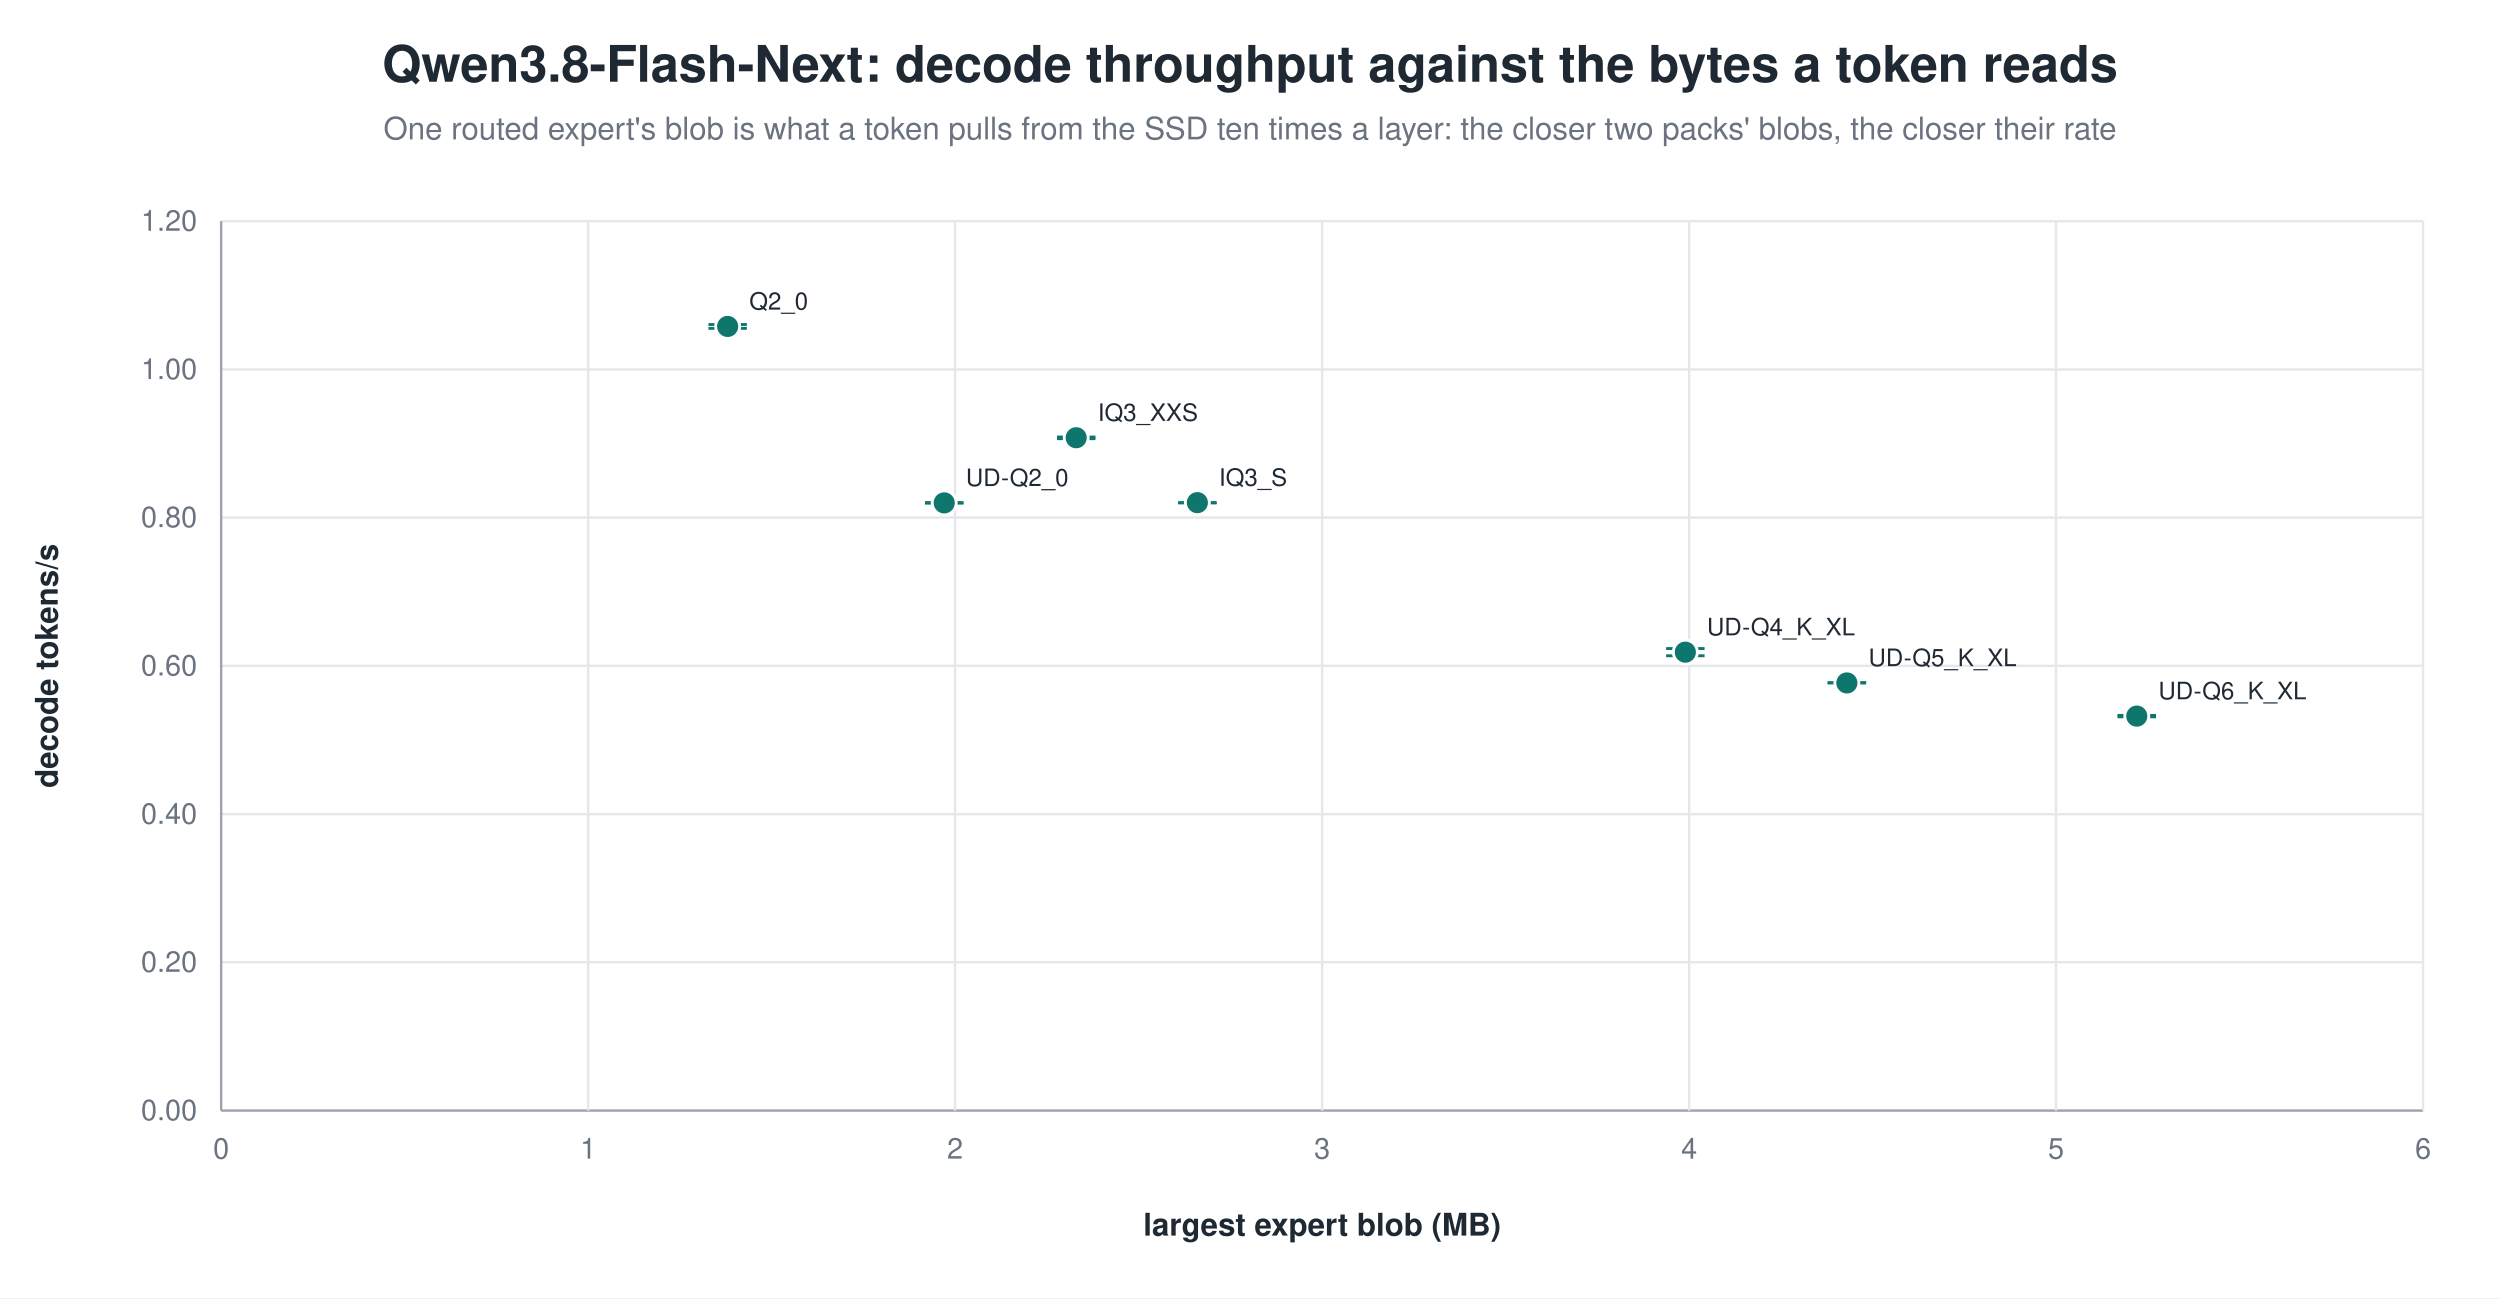
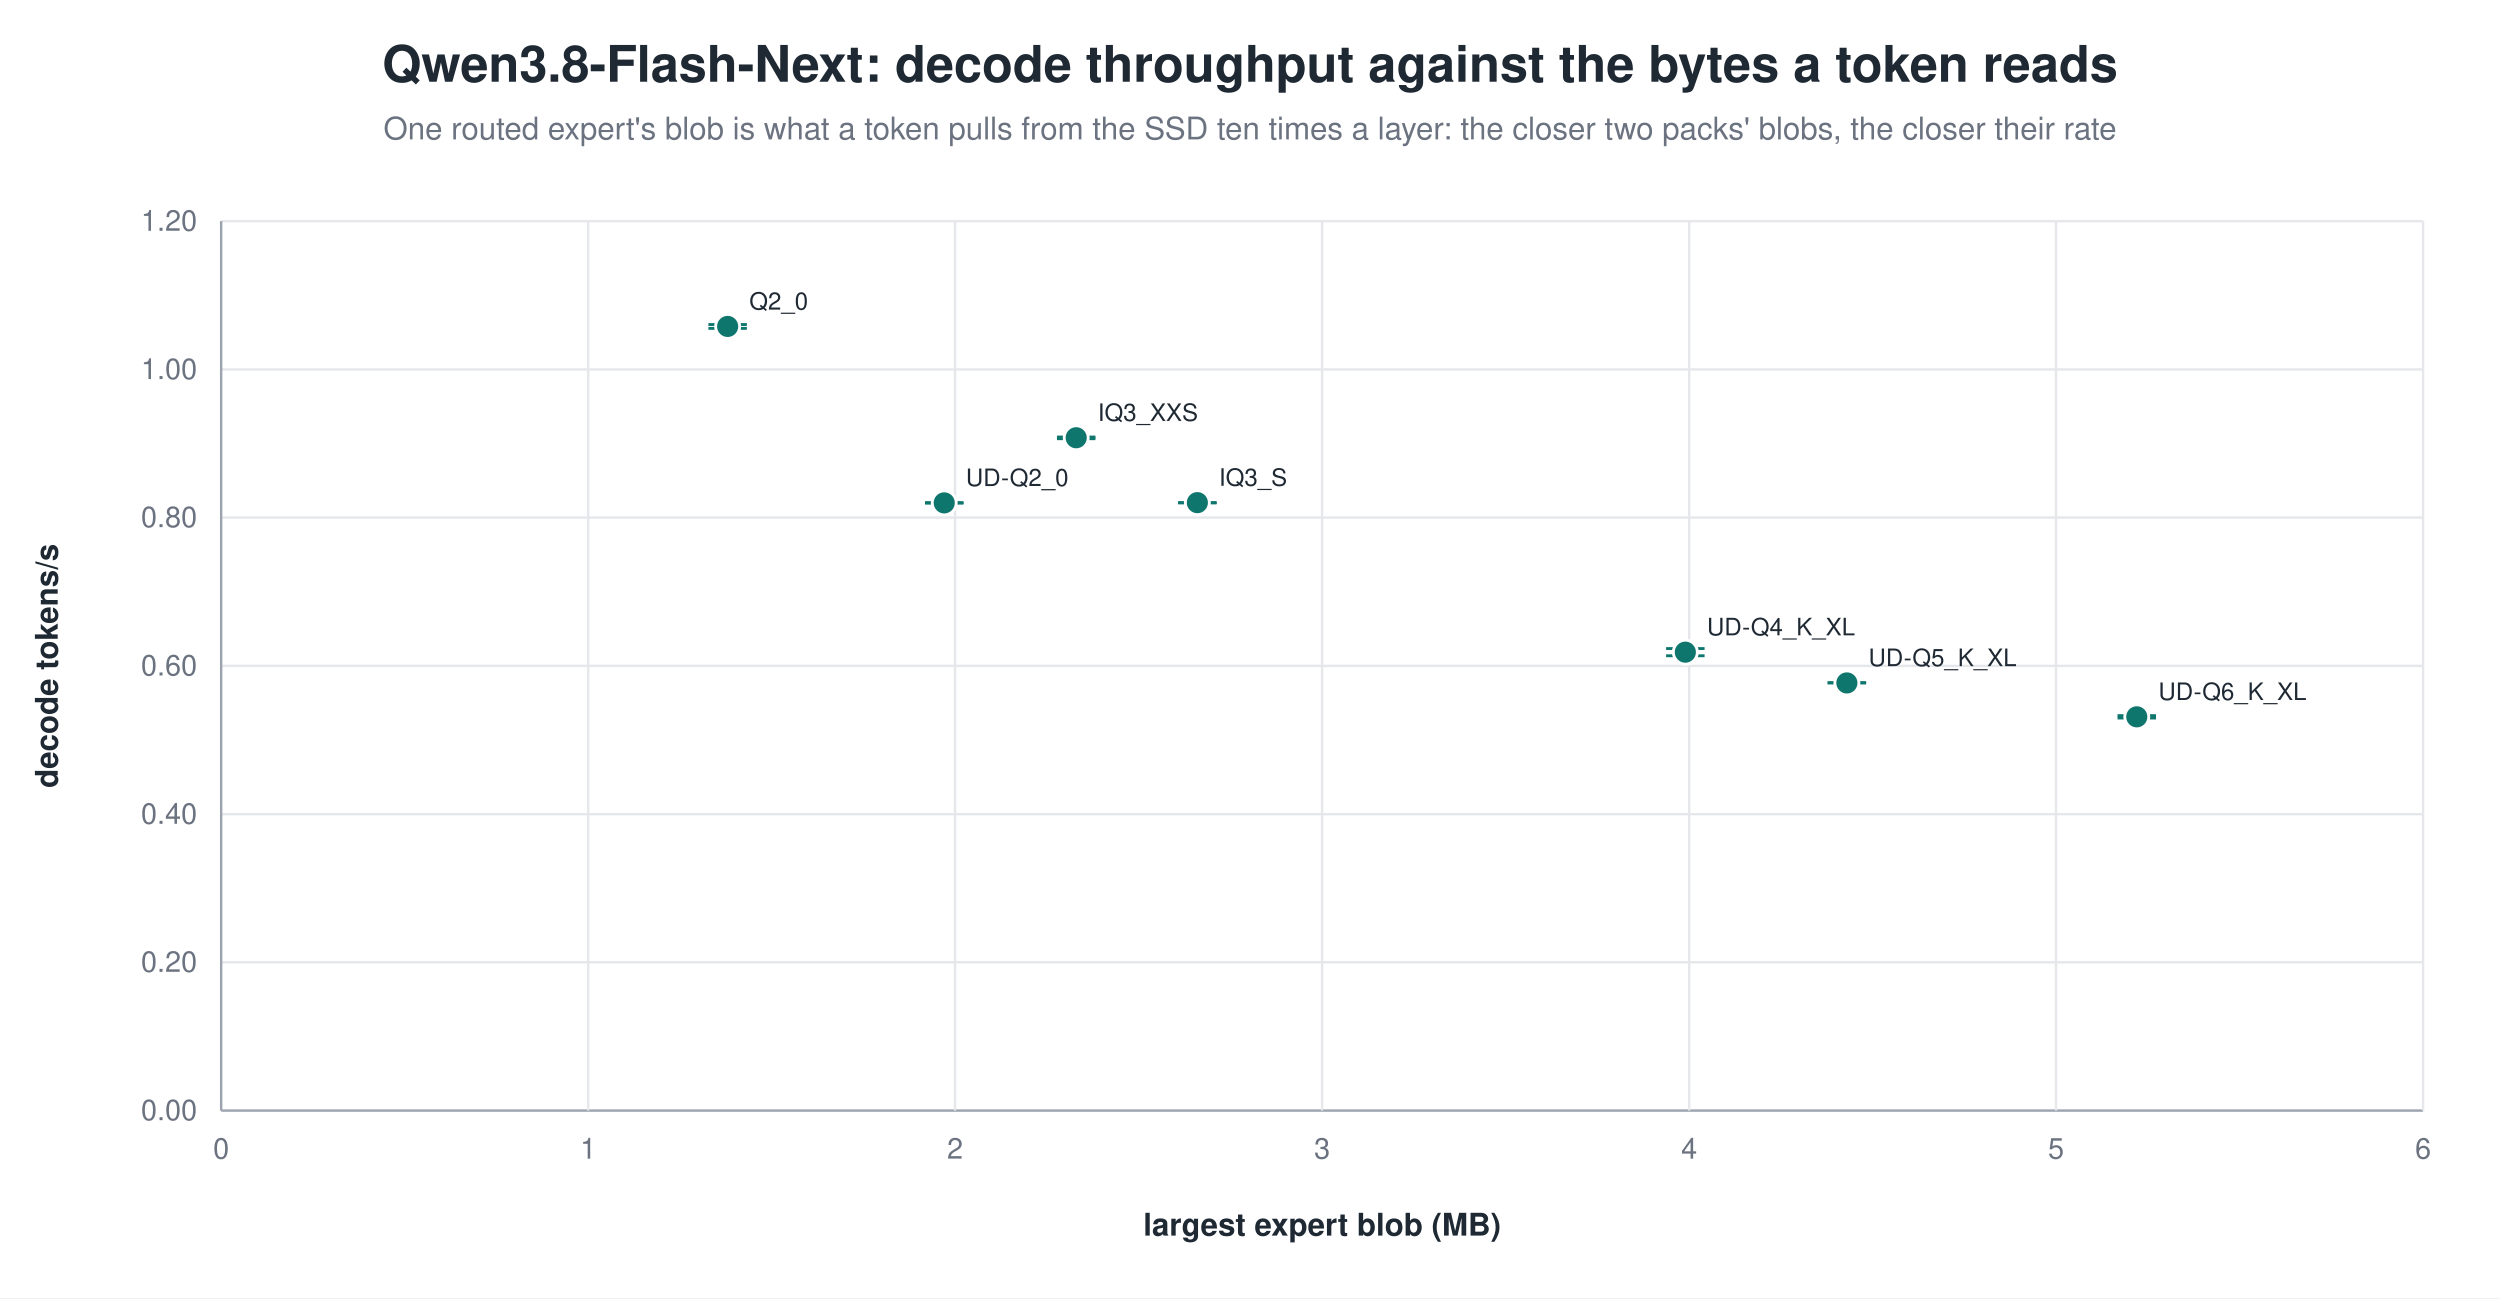
<svg xmlns="http://www.w3.org/2000/svg" width="1040" height="540" viewBox="0 0 1040 540" role="img" aria-label="Qwen3.8-Flash-Next: decode throughput against the bytes a token reads">
  <rect width="1040" height="540" fill="white" />
  <text x="520.0" y="34" text-anchor="middle" font-family="Helvetica, Arial, sans-serif" font-size="21" font-weight="600" fill="#1f2933">Qwen3.8-Flash-Next: decode throughput against the bytes a token reads</text>
  <text x="520.0" y="58" text-anchor="middle" font-family="Helvetica, Arial, sans-serif" font-size="13" fill="#6b7280">One routed expert's blob is what a token pulls from the SSD ten times a layer: the closer two packs' blobs, the closer their rate</text>
  <line x1="92.0" y1="462.0" x2="1008.0" y2="462.0" stroke="#9ca3af" stroke-width="1.0" />
  <text x="82.0" y="466.0" text-anchor="end" font-family="Helvetica, Arial, sans-serif" font-size="12" fill="#6b7280" font-weight="400">0.00</text>
  <line x1="92.0" y1="400.3" x2="1008.0" y2="400.3" stroke="#e5e7eb" stroke-width="1.0" />
  <text x="82.0" y="404.3" text-anchor="end" font-family="Helvetica, Arial, sans-serif" font-size="12" fill="#6b7280" font-weight="400">0.20</text>
  <line x1="92.0" y1="338.7" x2="1008.0" y2="338.7" stroke="#e5e7eb" stroke-width="1.0" />
  <text x="82.0" y="342.7" text-anchor="end" font-family="Helvetica, Arial, sans-serif" font-size="12" fill="#6b7280" font-weight="400">0.40</text>
  <line x1="92.0" y1="277.0" x2="1008.0" y2="277.0" stroke="#e5e7eb" stroke-width="1.0" />
  <text x="82.0" y="281.0" text-anchor="end" font-family="Helvetica, Arial, sans-serif" font-size="12" fill="#6b7280" font-weight="400">0.60</text>
  <line x1="92.0" y1="215.3" x2="1008.0" y2="215.3" stroke="#e5e7eb" stroke-width="1.0" />
  <text x="82.0" y="219.3" text-anchor="end" font-family="Helvetica, Arial, sans-serif" font-size="12" fill="#6b7280" font-weight="400">0.80</text>
  <line x1="92.0" y1="153.7" x2="1008.0" y2="153.7" stroke="#e5e7eb" stroke-width="1.0" />
  <text x="82.0" y="157.7" text-anchor="end" font-family="Helvetica, Arial, sans-serif" font-size="12" fill="#6b7280" font-weight="400">1.00</text>
  <line x1="92.0" y1="92.0" x2="1008.0" y2="92.0" stroke="#e5e7eb" stroke-width="1.0" />
  <text x="82.0" y="96.0" text-anchor="end" font-family="Helvetica, Arial, sans-serif" font-size="12" fill="#6b7280" font-weight="400">1.20</text>
  <line x1="92.0" y1="92.0" x2="92.0" y2="462.0" stroke="#9ca3af" stroke-width="1.0" />
  <text x="92.0" y="482.0" text-anchor="middle" font-family="Helvetica, Arial, sans-serif" font-size="12" fill="#6b7280" font-weight="400">0</text>
  <line x1="244.7" y1="92.0" x2="244.7" y2="462.0" stroke="#e5e7eb" stroke-width="1.0" />
  <text x="244.7" y="482.0" text-anchor="middle" font-family="Helvetica, Arial, sans-serif" font-size="12" fill="#6b7280" font-weight="400">1</text>
  <line x1="397.3" y1="92.0" x2="397.3" y2="462.0" stroke="#e5e7eb" stroke-width="1.0" />
  <text x="397.3" y="482.0" text-anchor="middle" font-family="Helvetica, Arial, sans-serif" font-size="12" fill="#6b7280" font-weight="400">2</text>
  <line x1="550.0" y1="92.0" x2="550.0" y2="462.0" stroke="#e5e7eb" stroke-width="1.0" />
  <text x="550.0" y="482.0" text-anchor="middle" font-family="Helvetica, Arial, sans-serif" font-size="12" fill="#6b7280" font-weight="400">3</text>
  <line x1="702.7" y1="92.0" x2="702.7" y2="462.0" stroke="#e5e7eb" stroke-width="1.0" />
  <text x="702.7" y="482.0" text-anchor="middle" font-family="Helvetica, Arial, sans-serif" font-size="12" fill="#6b7280" font-weight="400">4</text>
  <line x1="855.3" y1="92.0" x2="855.3" y2="462.0" stroke="#e5e7eb" stroke-width="1.0" />
  <text x="855.3" y="482.0" text-anchor="middle" font-family="Helvetica, Arial, sans-serif" font-size="12" fill="#6b7280" font-weight="400">5</text>
  <line x1="1008.0" y1="92.0" x2="1008.0" y2="462.0" stroke="#e5e7eb" stroke-width="1.0" />
  <text x="1008.0" y="482.0" text-anchor="middle" font-family="Helvetica, Arial, sans-serif" font-size="12" fill="#6b7280" font-weight="400">6</text>
  <text x="24.0" y="277.0" text-anchor="middle" font-family="Helvetica, Arial, sans-serif" font-size="13" fill="#1f2933" font-weight="600" transform="rotate(-90.0 24.0 277.0)">decode tokens/s</text>
  <text x="550.0" y="514.0" text-anchor="middle" font-family="Helvetica, Arial, sans-serif" font-size="13" fill="#1f2933" font-weight="600">largest expert blob (MB)</text>
  <line x1="302.7" y1="135.0" x2="302.7" y2="136.6" stroke="#0f766e" stroke-width="1.2" />
  <line x1="294.7" y1="135.0" x2="310.7" y2="135.0" stroke="#0f766e" stroke-width="1.2" />
  <line x1="294.7" y1="136.6" x2="310.7" y2="136.6" stroke="#0f766e" stroke-width="1.2" />
  <circle cx="302.7" cy="135.8" r="5.0" fill="#0f766e" stroke="white" stroke-width="1.2" opacity="1.00" />
  <text x="311.7" y="128.8" text-anchor="start" font-family="Helvetica, Arial, sans-serif" font-size="10" fill="#1f2933" font-weight="500">Q2_0</text>
  <line x1="447.7" y1="181.8" x2="447.7" y2="182.5" stroke="#0f766e" stroke-width="1.2" />
  <line x1="439.7" y1="181.8" x2="455.7" y2="181.8" stroke="#0f766e" stroke-width="1.2" />
  <line x1="439.7" y1="182.5" x2="455.7" y2="182.5" stroke="#0f766e" stroke-width="1.2" />
  <circle cx="447.7" cy="182.1" r="5.0" fill="#0f766e" stroke="white" stroke-width="1.2" opacity="1.00" />
  <text x="456.7" y="175.1" text-anchor="start" font-family="Helvetica, Arial, sans-serif" font-size="10" fill="#1f2933" font-weight="500">IQ3_XXS</text>
  <line x1="498.1" y1="209.1" x2="498.1" y2="209.2" stroke="#0f766e" stroke-width="1.2" />
  <line x1="490.1" y1="209.1" x2="506.1" y2="209.1" stroke="#0f766e" stroke-width="1.2" />
  <line x1="490.1" y1="209.2" x2="506.1" y2="209.2" stroke="#0f766e" stroke-width="1.2" />
  <circle cx="498.1" cy="209.1" r="5.0" fill="#0f766e" stroke="white" stroke-width="1.2" opacity="1.00" />
  <text x="507.1" y="202.1" text-anchor="start" font-family="Helvetica, Arial, sans-serif" font-size="10" fill="#1f2933" font-weight="500">IQ3_S</text>
  <line x1="392.8" y1="209.1" x2="392.8" y2="209.3" stroke="#0f766e" stroke-width="1.2" />
  <line x1="384.8" y1="209.1" x2="400.8" y2="209.1" stroke="#0f766e" stroke-width="1.2" />
  <line x1="384.8" y1="209.3" x2="400.8" y2="209.3" stroke="#0f766e" stroke-width="1.2" />
  <circle cx="392.8" cy="209.2" r="5.0" fill="#0f766e" stroke="white" stroke-width="1.2" opacity="1.00" />
  <text x="401.8" y="202.2" text-anchor="start" font-family="Helvetica, Arial, sans-serif" font-size="10" fill="#1f2933" font-weight="500">UD-Q2_0</text>
  <line x1="701.1" y1="269.8" x2="701.1" y2="272.8" stroke="#0f766e" stroke-width="1.2" />
  <line x1="693.1" y1="269.8" x2="709.1" y2="269.8" stroke="#0f766e" stroke-width="1.2" />
  <line x1="693.1" y1="272.8" x2="709.1" y2="272.8" stroke="#0f766e" stroke-width="1.2" />
  <circle cx="701.1" cy="271.3" r="5.0" fill="#0f766e" stroke="white" stroke-width="1.2" opacity="1.00" />
  <text x="710.1" y="264.3" text-anchor="start" font-family="Helvetica, Arial, sans-serif" font-size="10" fill="#1f2933" font-weight="500">UD-Q4_K_XL</text>
  <line x1="768.3" y1="284.0" x2="768.3" y2="284.1" stroke="#0f766e" stroke-width="1.2" />
  <line x1="760.3" y1="284.0" x2="776.3" y2="284.0" stroke="#0f766e" stroke-width="1.2" />
  <line x1="760.3" y1="284.1" x2="776.3" y2="284.1" stroke="#0f766e" stroke-width="1.2" />
  <circle cx="768.3" cy="284.1" r="5.0" fill="#0f766e" stroke="white" stroke-width="1.2" opacity="1.00" />
  <text x="777.3" y="277.1" text-anchor="start" font-family="Helvetica, Arial, sans-serif" font-size="10" fill="#1f2933" font-weight="500">UD-Q5_K_XL</text>
-   <line x1="888.9" y1="297.6" x2="888.9" y2="298.2" stroke="#0f766e" stroke-width="1.2" />
-   <line x1="880.9" y1="297.6" x2="896.9" y2="297.6" stroke="#0f766e" stroke-width="1.2" />
-   <line x1="880.9" y1="298.2" x2="896.9" y2="298.2" stroke="#0f766e" stroke-width="1.2" />
-   <circle cx="888.9" cy="297.9" r="5.0" fill="#0f766e" stroke="white" stroke-width="1.2" opacity="1.00" />
-   <text x="897.9" y="290.9" text-anchor="start" font-family="Helvetica, Arial, sans-serif" font-size="10" fill="#1f2933" font-weight="500">UD-Q6_K_XL</text>
+   <line x1="888.9" y1="297.7" x2="888.9" y2="298.7" stroke="#0f766e" stroke-width="1.2" />
+   <line x1="880.9" y1="297.7" x2="896.9" y2="297.7" stroke="#0f766e" stroke-width="1.2" />
+   <line x1="880.9" y1="298.7" x2="896.9" y2="298.7" stroke="#0f766e" stroke-width="1.2" />
+   <circle cx="888.9" cy="298.2" r="5.0" fill="#0f766e" stroke="white" stroke-width="1.2" opacity="1.00" />
+   <text x="897.9" y="291.2" text-anchor="start" font-family="Helvetica, Arial, sans-serif" font-size="10" fill="#1f2933" font-weight="500">UD-Q6_K_XL</text>
</svg>
